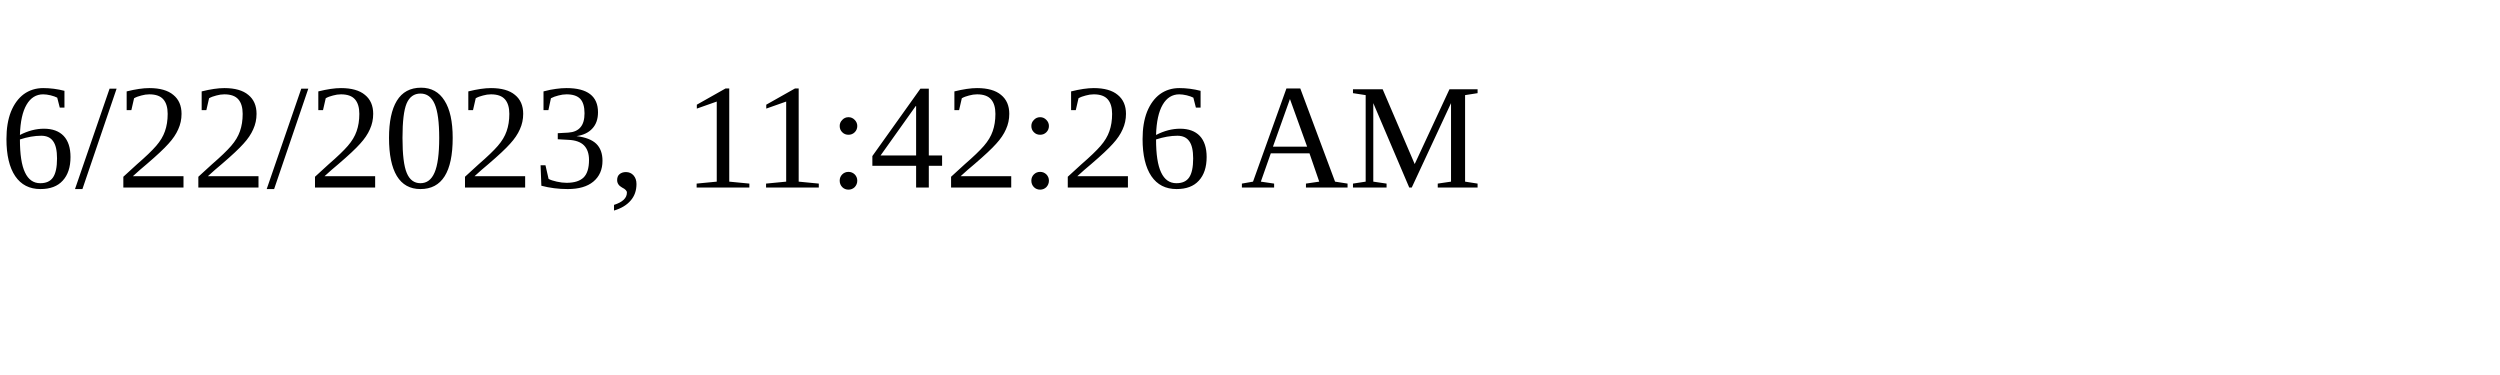
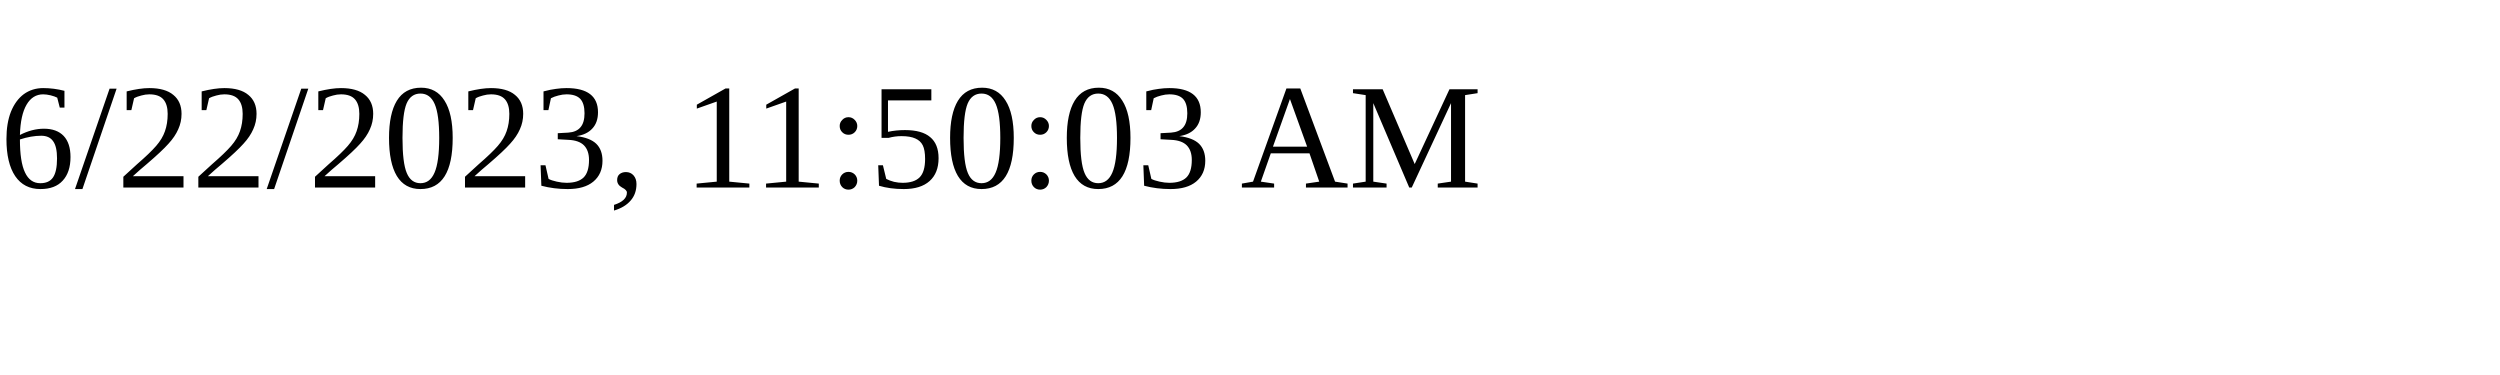
<svg xmlns="http://www.w3.org/2000/svg" height="30" width="200">
-   <text x="0" y="15">6/22/2023, 11:42:26 AM</text>
+   <text x="0" y="15">6/22/2023, 11:50:03 AM</text>
</svg>
